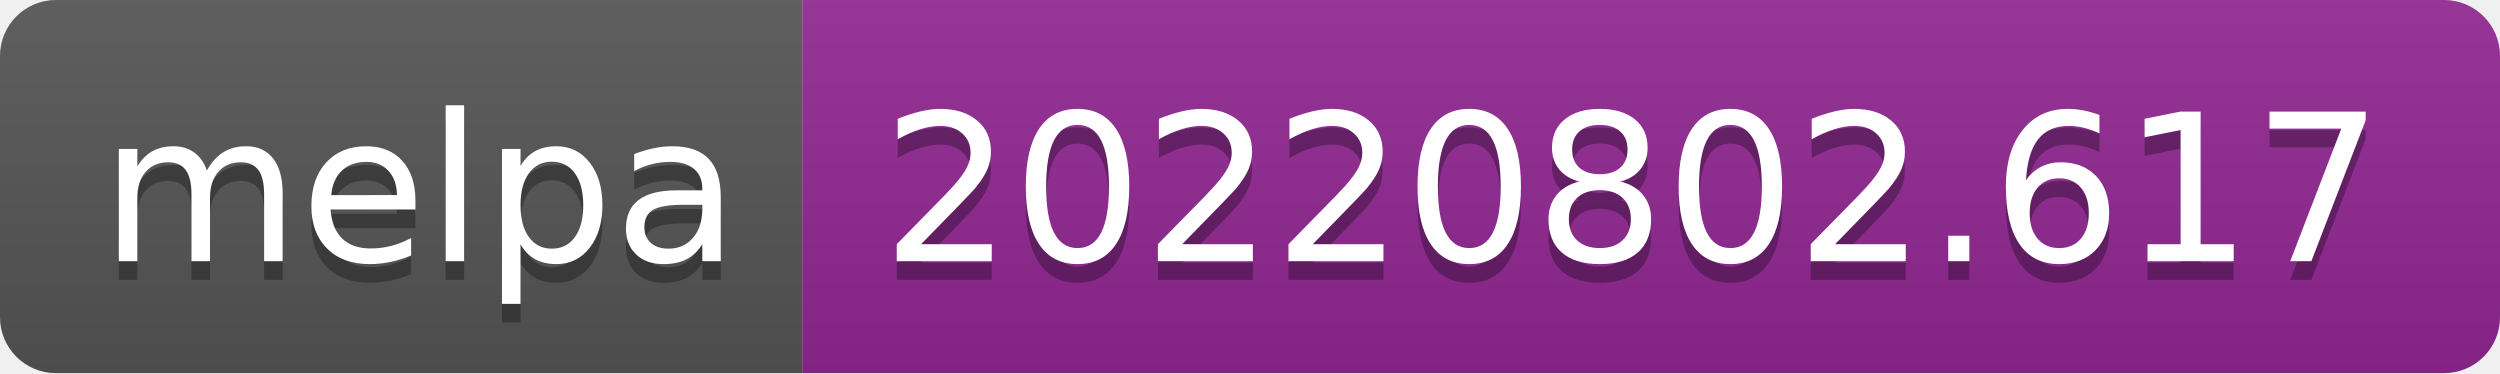
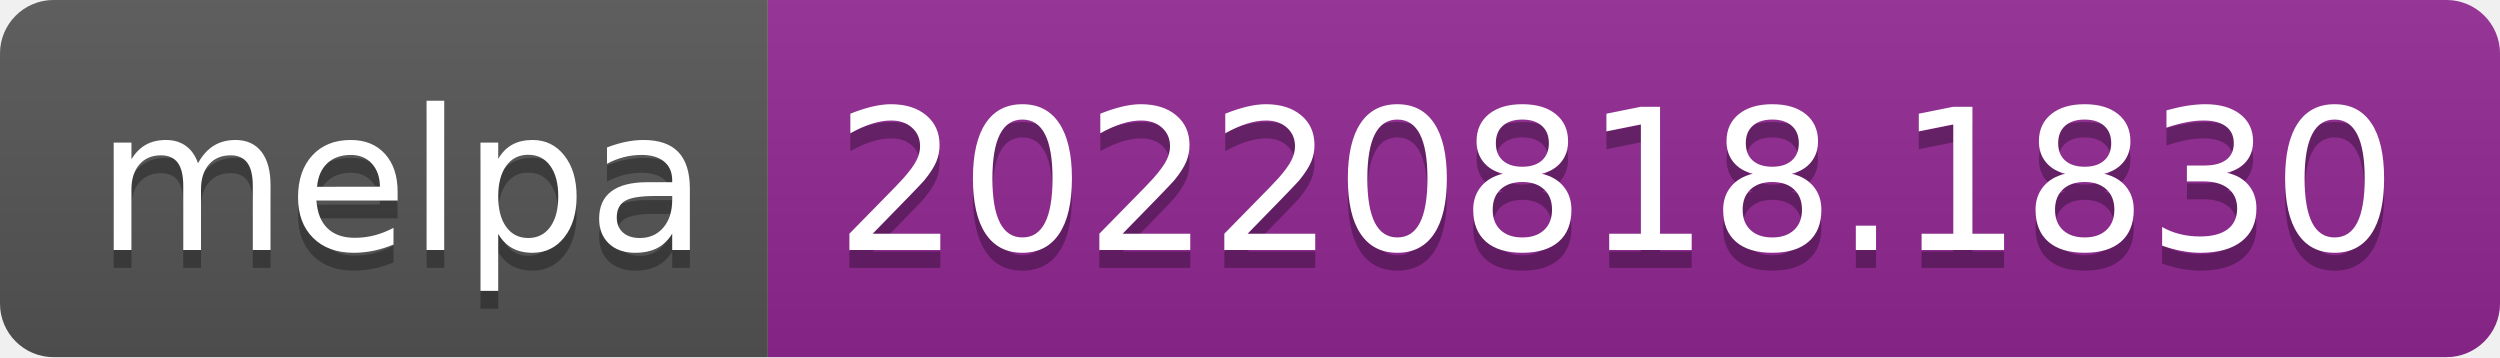
- <svg xmlns="http://www.w3.org/2000/svg" width="134" height="20" role="img" aria-label="melpa: 20220802.617">
+ <svg xmlns="http://www.w3.org/2000/svg" width="140" height="20" role="img" aria-label="melpa: 20220818.1830">
  <linearGradient id="s" x2="0" y2="100%">
    <stop offset="0" stop-color="#bbb" stop-opacity=".1" />
    <stop offset="1" stop-opacity=".1" />
  </linearGradient>
  <clipPath id="r">
-     <rect width="134" height="20" rx="3" fill="#fff" />
+     <rect width="140" height="20" rx="3" fill="#fff" />
  </clipPath>
  <g clip-path="url(#r)">
    <rect width="43" height="20" fill="#555" />
-     <rect x="43" width="91" height="20" fill="#922793" />
-     <rect width="134" height="20" fill="url(#s)" />
+     <rect x="43" width="97" height="20" fill="#922793" />
+     <rect width="140" height="20" fill="url(#s)" />
  </g>
  <g fill="#fff" text-anchor="middle" font-family="Verdana,Geneva,DejaVu Sans,sans-serif" text-rendering="geometricPrecision" font-size="110">
    <text aria-hidden="true" x="225" y="150" fill="#010101" fill-opacity=".3" transform="scale(.1)" textLength="330">melpa</text>
    <text x="225" y="140" transform="scale(.1)" fill="#fff" textLength="330">melpa</text>
-     <text aria-hidden="true" x="875" y="150" fill="#010101" fill-opacity=".3" transform="scale(.1)" textLength="810">20220802.617</text>
-     <text x="875" y="140" transform="scale(.1)" fill="#fff" textLength="810">20220802.617</text>
+     <text aria-hidden="true" x="905" y="150" fill="#010101" fill-opacity=".3" transform="scale(.1)" textLength="870">20220818.1830</text>
+     <text x="905" y="140" transform="scale(.1)" fill="#fff" textLength="870">20220818.1830</text>
  </g>
</svg>
